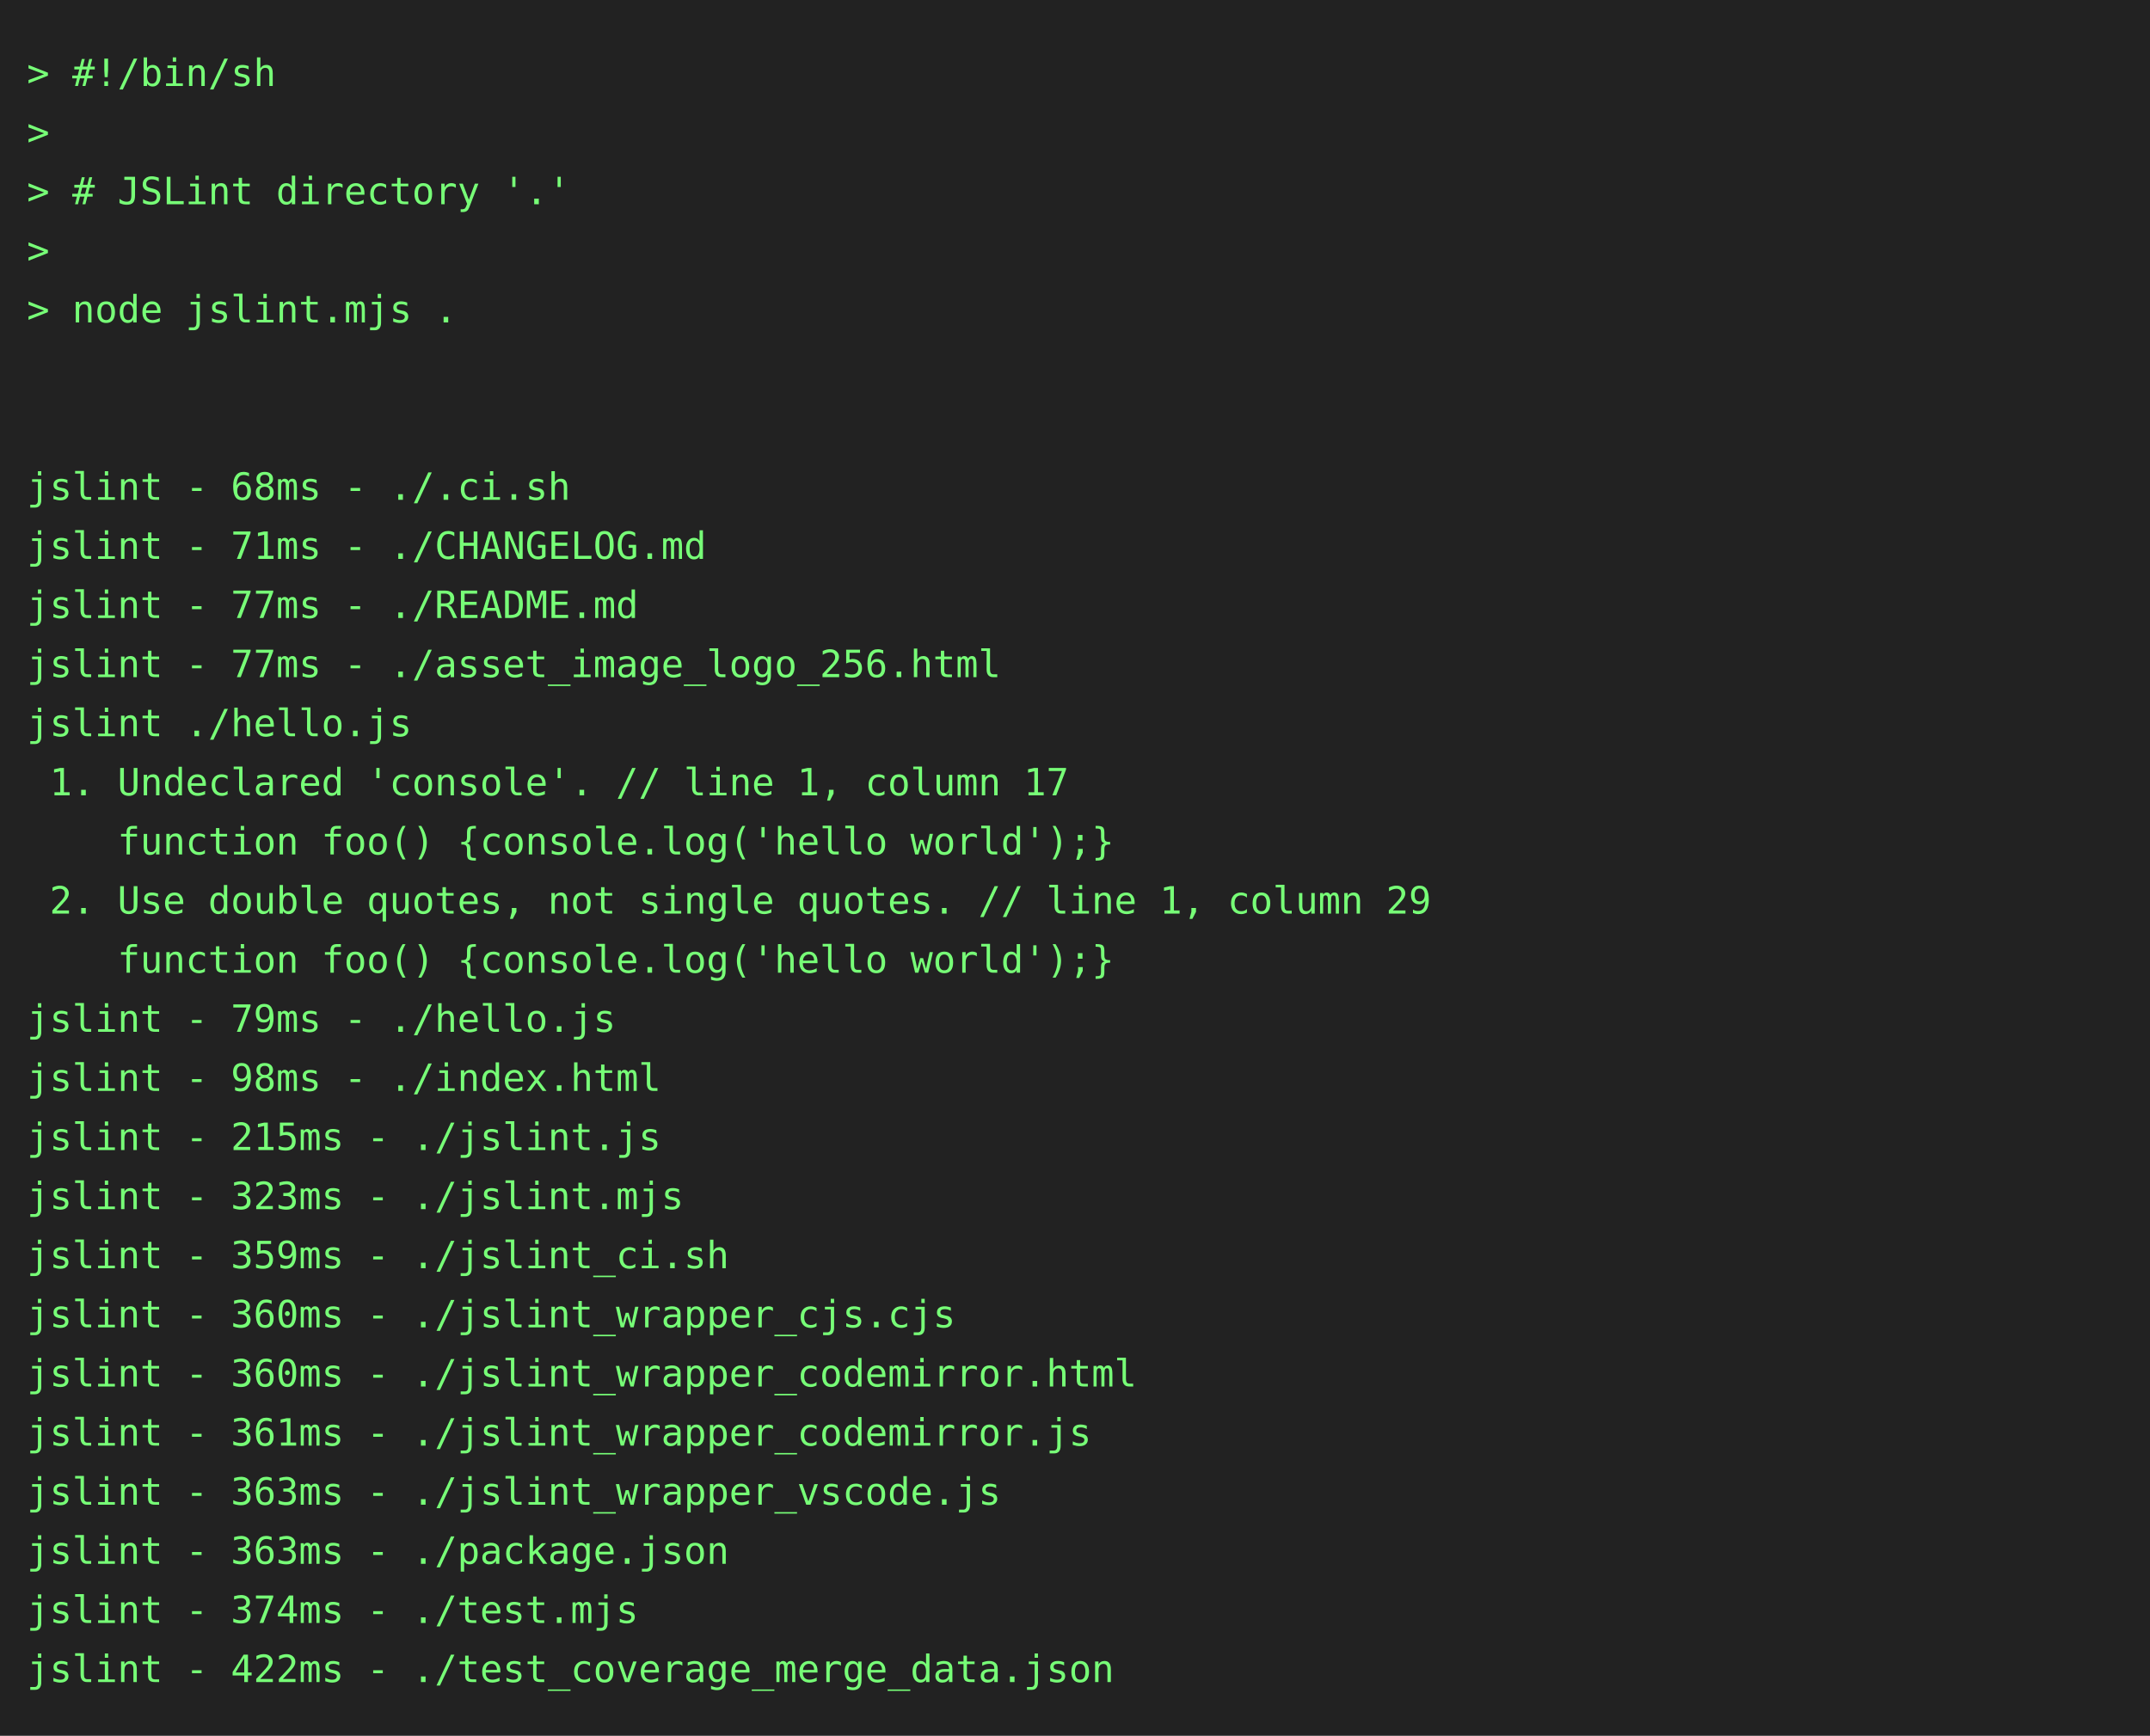
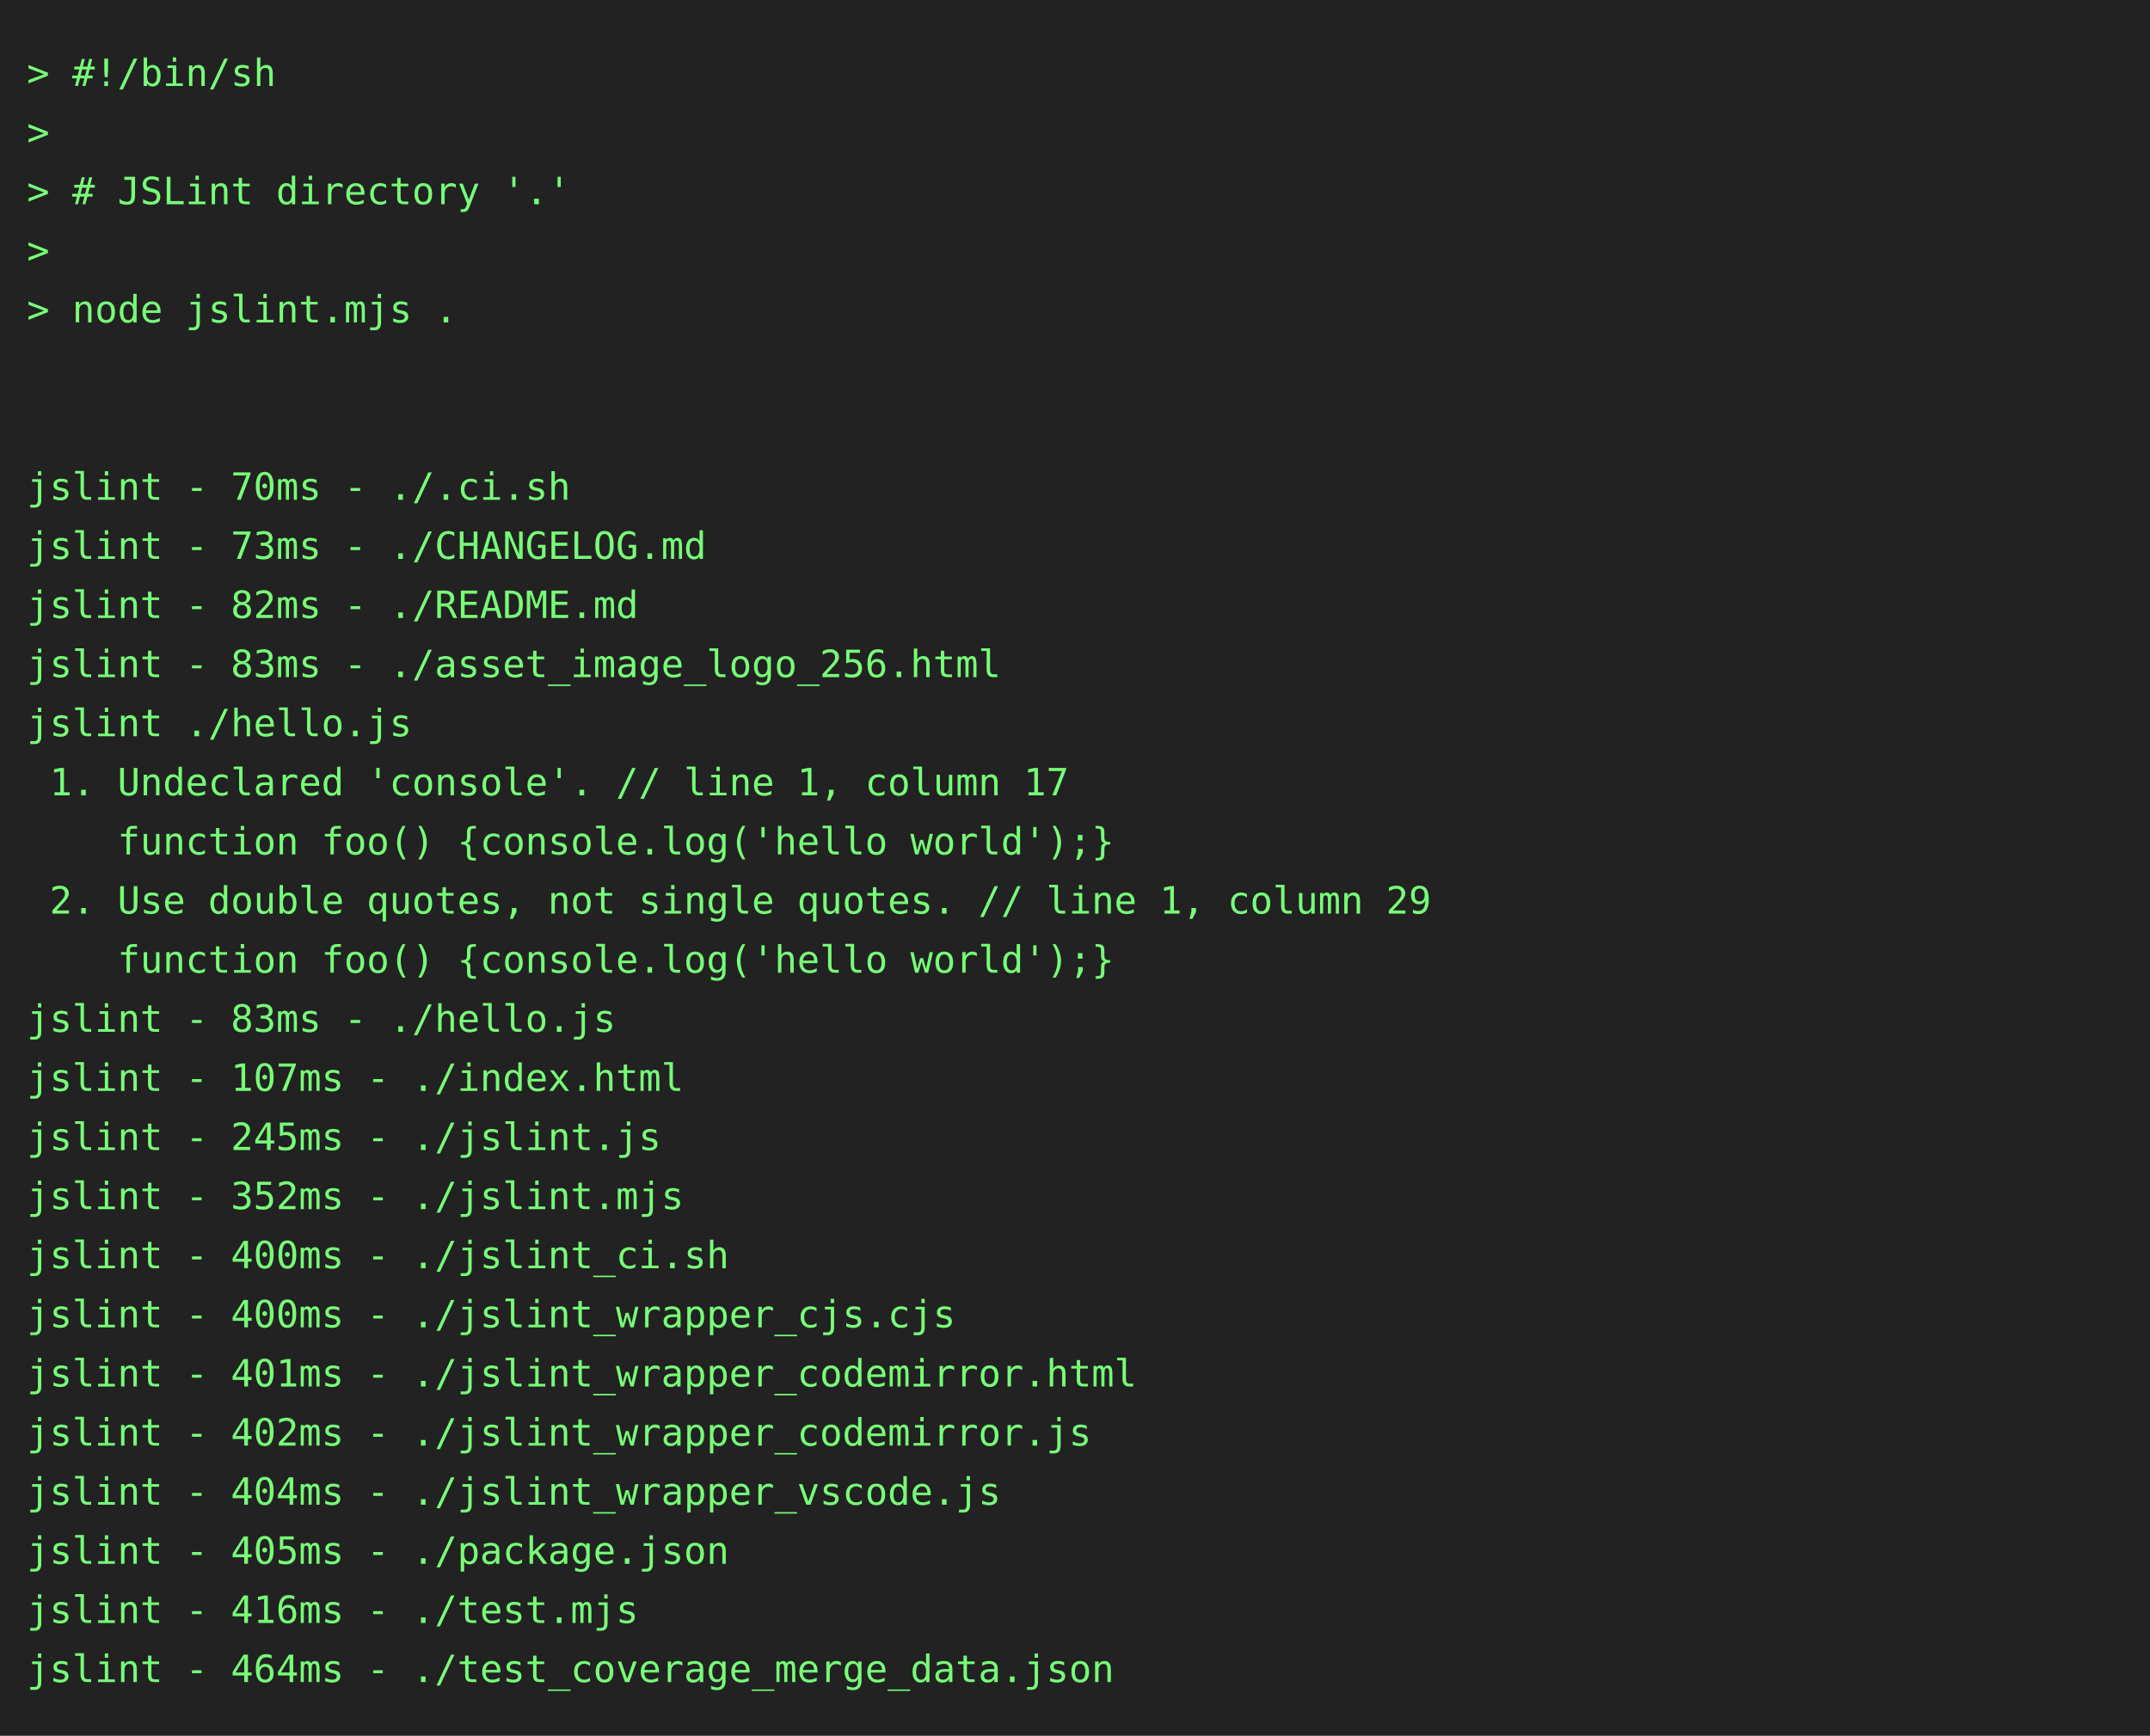
<svg xmlns="http://www.w3.org/2000/svg" height="646" width="800">
  <rect height="646" fill="#222" width="800" />
  <text fill="#7f7" font-family="consolas, menlo, monospace" font-size="14" xml:space="preserve">
    <tspan lengthAdjust="spacingAndGlyphs" textLength="768" x="10" y="32">&gt; #!/bin/sh                                                                                      </tspan>
    <tspan lengthAdjust="spacingAndGlyphs" textLength="768" x="10" y="54">&gt;                                                                                                </tspan>
    <tspan lengthAdjust="spacingAndGlyphs" textLength="768" x="10" y="76">&gt; # JSLint directory '.'                                                                         </tspan>
    <tspan lengthAdjust="spacingAndGlyphs" textLength="768" x="10" y="98">&gt;                                                                                                </tspan>
    <tspan lengthAdjust="spacingAndGlyphs" textLength="768" x="10" y="120">&gt; node jslint.mjs .                                                                              </tspan>
    <tspan lengthAdjust="spacingAndGlyphs" textLength="768" x="10" y="142">                                                                                                 </tspan>
    <tspan lengthAdjust="spacingAndGlyphs" textLength="768" x="10" y="164">                                                                                                 </tspan>
-     <tspan lengthAdjust="spacingAndGlyphs" textLength="768" x="10" y="186">jslint - 68ms - ./.ci.sh                                                                         </tspan>
-     <tspan lengthAdjust="spacingAndGlyphs" textLength="768" x="10" y="208">jslint - 71ms - ./CHANGELOG.md                                                                   </tspan>
-     <tspan lengthAdjust="spacingAndGlyphs" textLength="768" x="10" y="230">jslint - 77ms - ./README.md                                                                      </tspan>
-     <tspan lengthAdjust="spacingAndGlyphs" textLength="768" x="10" y="252">jslint - 77ms - ./asset_image_logo_256.html                                                      </tspan>
+     <tspan lengthAdjust="spacingAndGlyphs" textLength="768" x="10" y="186">jslint - 70ms - ./.ci.sh                                                                         </tspan>
+     <tspan lengthAdjust="spacingAndGlyphs" textLength="768" x="10" y="208">jslint - 73ms - ./CHANGELOG.md                                                                   </tspan>
+     <tspan lengthAdjust="spacingAndGlyphs" textLength="768" x="10" y="230">jslint - 82ms - ./README.md                                                                      </tspan>
+     <tspan lengthAdjust="spacingAndGlyphs" textLength="768" x="10" y="252">jslint - 83ms - ./asset_image_logo_256.html                                                      </tspan>
    <tspan lengthAdjust="spacingAndGlyphs" textLength="768" x="10" y="274">jslint ./hello.js                                                                                </tspan>
    <tspan lengthAdjust="spacingAndGlyphs" textLength="768" x="10" y="296"> 1. Undeclared 'console'. // line 1, column 17                                                   </tspan>
    <tspan lengthAdjust="spacingAndGlyphs" textLength="768" x="10" y="318">    function foo() {console.log('hello world');}                                                 </tspan>
    <tspan lengthAdjust="spacingAndGlyphs" textLength="768" x="10" y="340"> 2. Use double quotes, not single quotes. // line 1, column 29                                   </tspan>
    <tspan lengthAdjust="spacingAndGlyphs" textLength="768" x="10" y="362">    function foo() {console.log('hello world');}                                                 </tspan>
-     <tspan lengthAdjust="spacingAndGlyphs" textLength="768" x="10" y="384">jslint - 79ms - ./hello.js                                                                       </tspan>
-     <tspan lengthAdjust="spacingAndGlyphs" textLength="768" x="10" y="406">jslint - 98ms - ./index.html                                                                     </tspan>
-     <tspan lengthAdjust="spacingAndGlyphs" textLength="768" x="10" y="428">jslint - 215ms - ./jslint.js                                                                     </tspan>
-     <tspan lengthAdjust="spacingAndGlyphs" textLength="768" x="10" y="450">jslint - 323ms - ./jslint.mjs                                                                    </tspan>
-     <tspan lengthAdjust="spacingAndGlyphs" textLength="768" x="10" y="472">jslint - 359ms - ./jslint_ci.sh                                                                  </tspan>
-     <tspan lengthAdjust="spacingAndGlyphs" textLength="768" x="10" y="494">jslint - 360ms - ./jslint_wrapper_cjs.cjs                                                        </tspan>
-     <tspan lengthAdjust="spacingAndGlyphs" textLength="768" x="10" y="516">jslint - 360ms - ./jslint_wrapper_codemirror.html                                                </tspan>
-     <tspan lengthAdjust="spacingAndGlyphs" textLength="768" x="10" y="538">jslint - 361ms - ./jslint_wrapper_codemirror.js                                                  </tspan>
-     <tspan lengthAdjust="spacingAndGlyphs" textLength="768" x="10" y="560">jslint - 363ms - ./jslint_wrapper_vscode.js                                                      </tspan>
-     <tspan lengthAdjust="spacingAndGlyphs" textLength="768" x="10" y="582">jslint - 363ms - ./package.json                                                                  </tspan>
-     <tspan lengthAdjust="spacingAndGlyphs" textLength="768" x="10" y="604">jslint - 374ms - ./test.mjs                                                                      </tspan>
-     <tspan lengthAdjust="spacingAndGlyphs" textLength="768" x="10" y="626">jslint - 422ms - ./test_coverage_merge_data.json                                                 </tspan>
+     <tspan lengthAdjust="spacingAndGlyphs" textLength="768" x="10" y="384">jslint - 83ms - ./hello.js                                                                       </tspan>
+     <tspan lengthAdjust="spacingAndGlyphs" textLength="768" x="10" y="406">jslint - 107ms - ./index.html                                                                    </tspan>
+     <tspan lengthAdjust="spacingAndGlyphs" textLength="768" x="10" y="428">jslint - 245ms - ./jslint.js                                                                     </tspan>
+     <tspan lengthAdjust="spacingAndGlyphs" textLength="768" x="10" y="450">jslint - 352ms - ./jslint.mjs                                                                    </tspan>
+     <tspan lengthAdjust="spacingAndGlyphs" textLength="768" x="10" y="472">jslint - 400ms - ./jslint_ci.sh                                                                  </tspan>
+     <tspan lengthAdjust="spacingAndGlyphs" textLength="768" x="10" y="494">jslint - 400ms - ./jslint_wrapper_cjs.cjs                                                        </tspan>
+     <tspan lengthAdjust="spacingAndGlyphs" textLength="768" x="10" y="516">jslint - 401ms - ./jslint_wrapper_codemirror.html                                                </tspan>
+     <tspan lengthAdjust="spacingAndGlyphs" textLength="768" x="10" y="538">jslint - 402ms - ./jslint_wrapper_codemirror.js                                                  </tspan>
+     <tspan lengthAdjust="spacingAndGlyphs" textLength="768" x="10" y="560">jslint - 404ms - ./jslint_wrapper_vscode.js                                                      </tspan>
+     <tspan lengthAdjust="spacingAndGlyphs" textLength="768" x="10" y="582">jslint - 405ms - ./package.json                                                                  </tspan>
+     <tspan lengthAdjust="spacingAndGlyphs" textLength="768" x="10" y="604">jslint - 416ms - ./test.mjs                                                                      </tspan>
+     <tspan lengthAdjust="spacingAndGlyphs" textLength="768" x="10" y="626">jslint - 464ms - ./test_coverage_merge_data.json                                                 </tspan>
  </text>
</svg>
